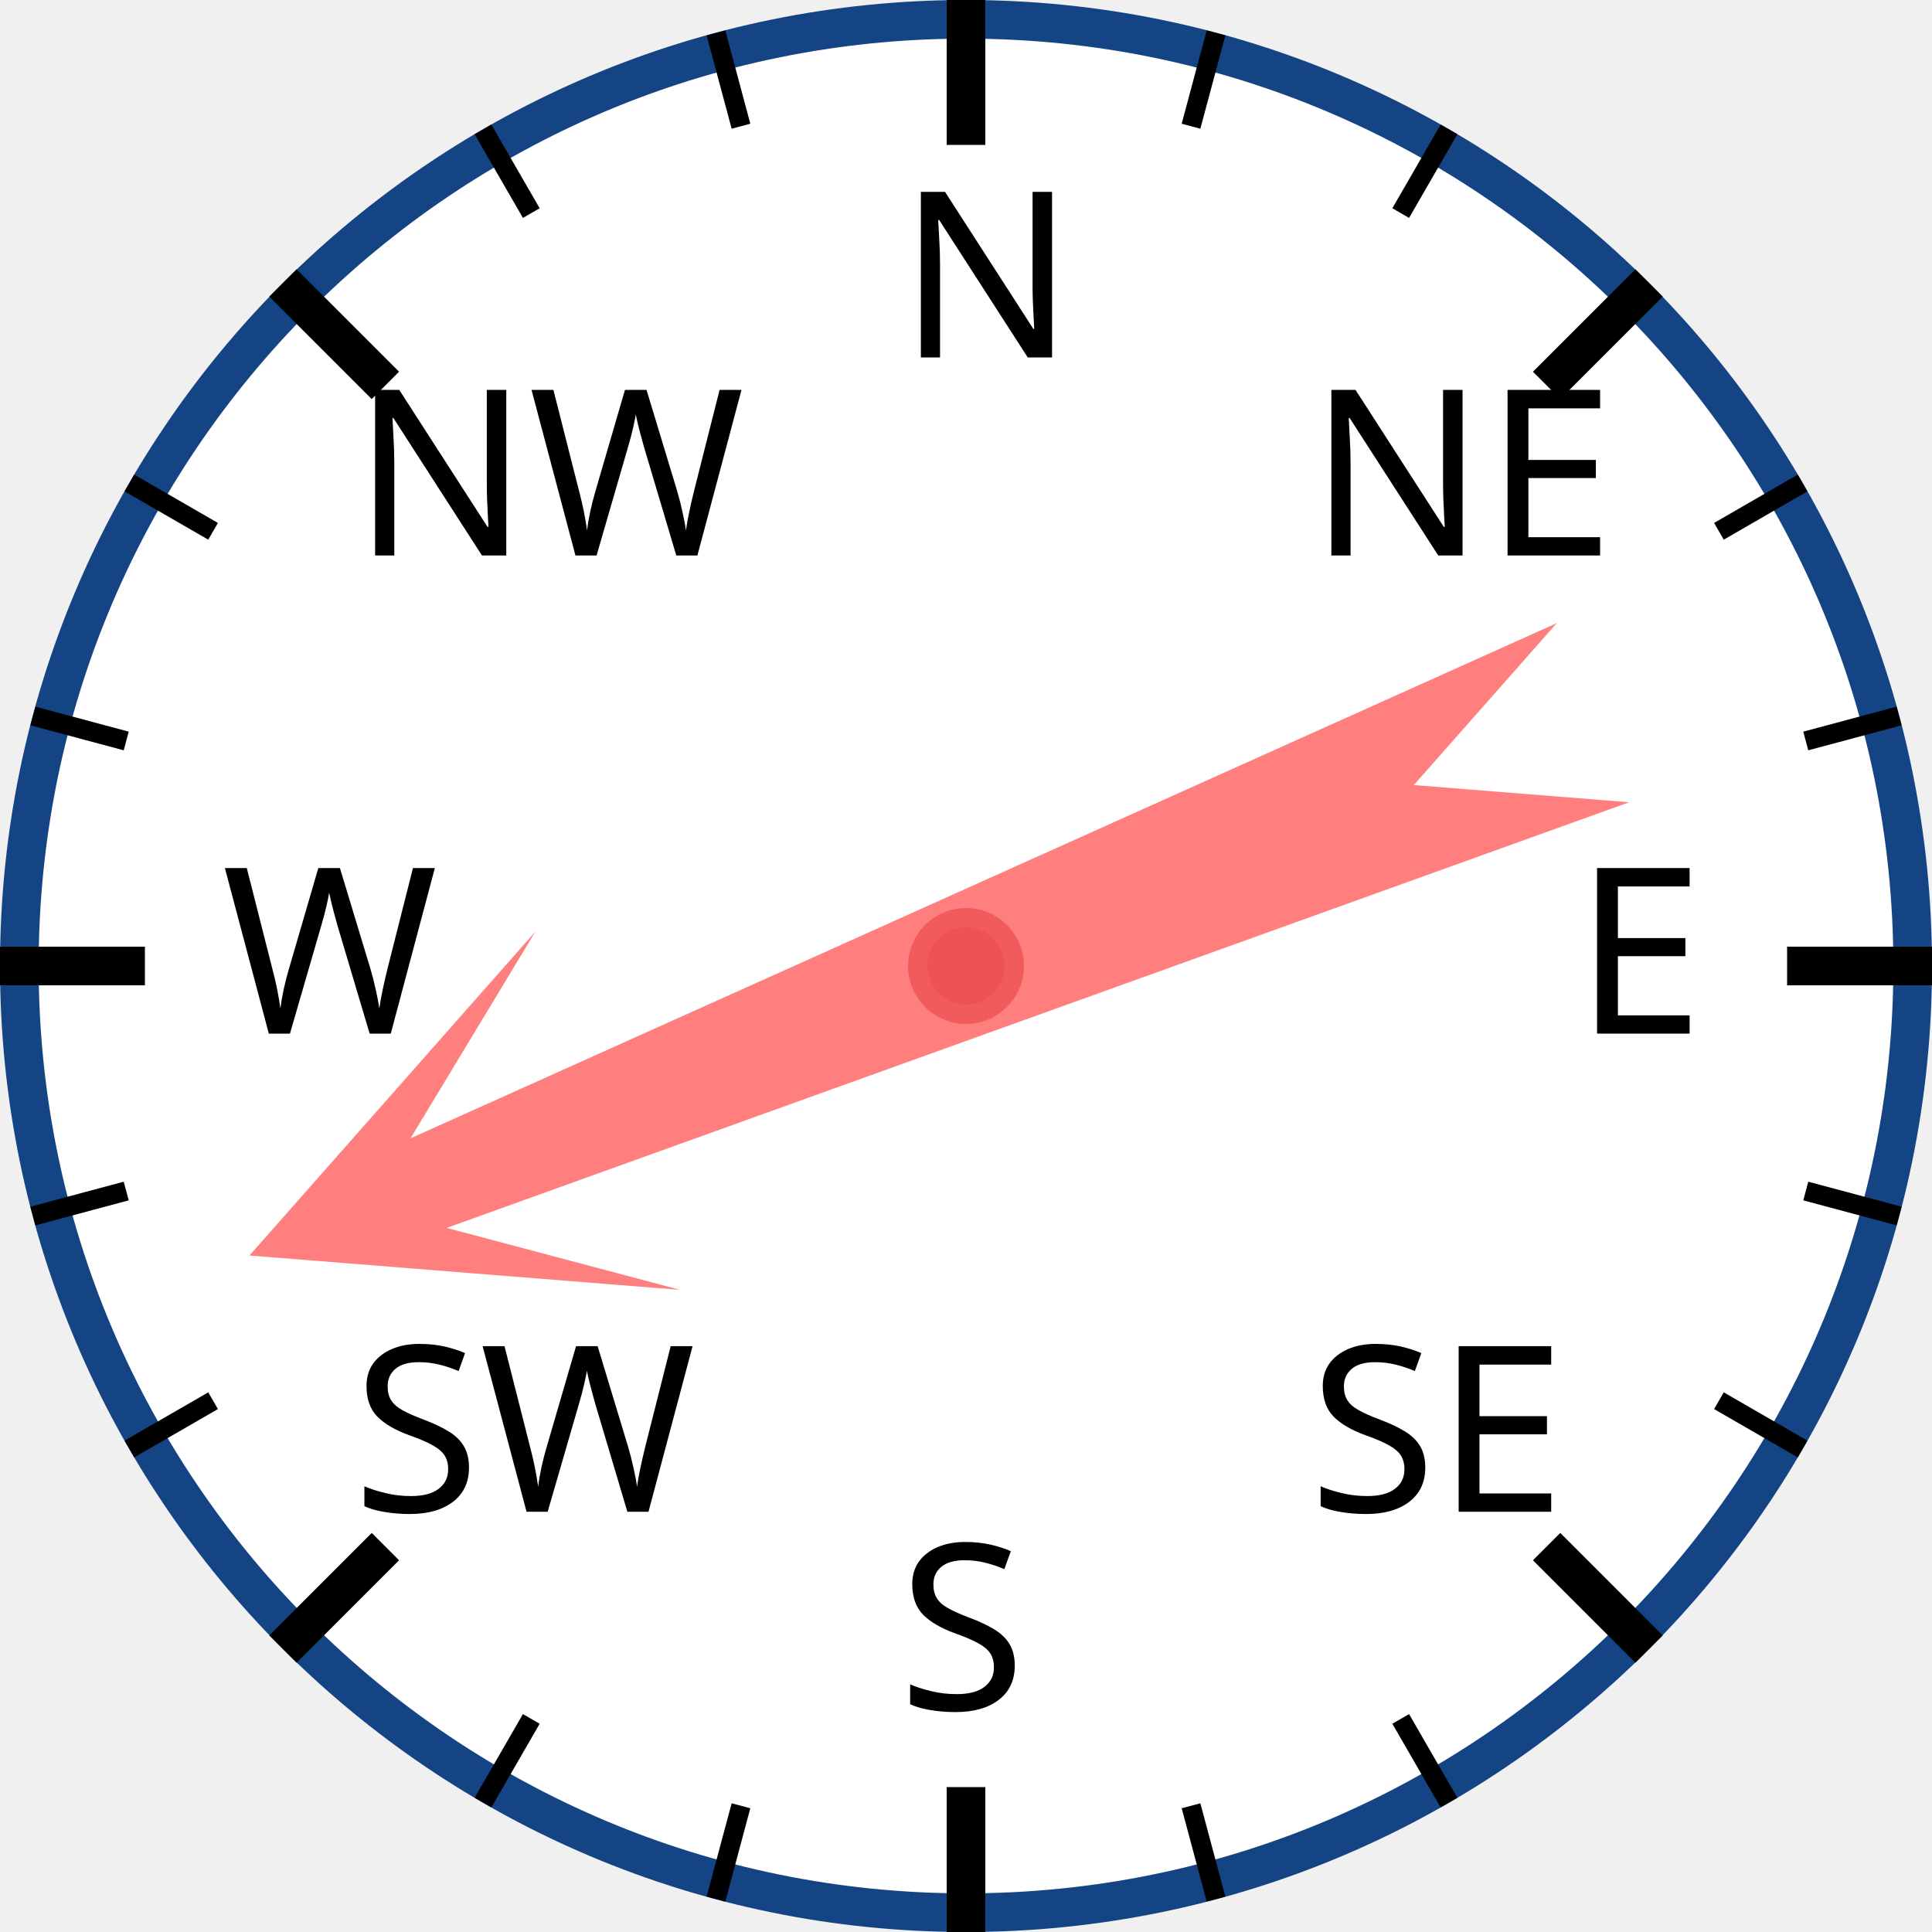
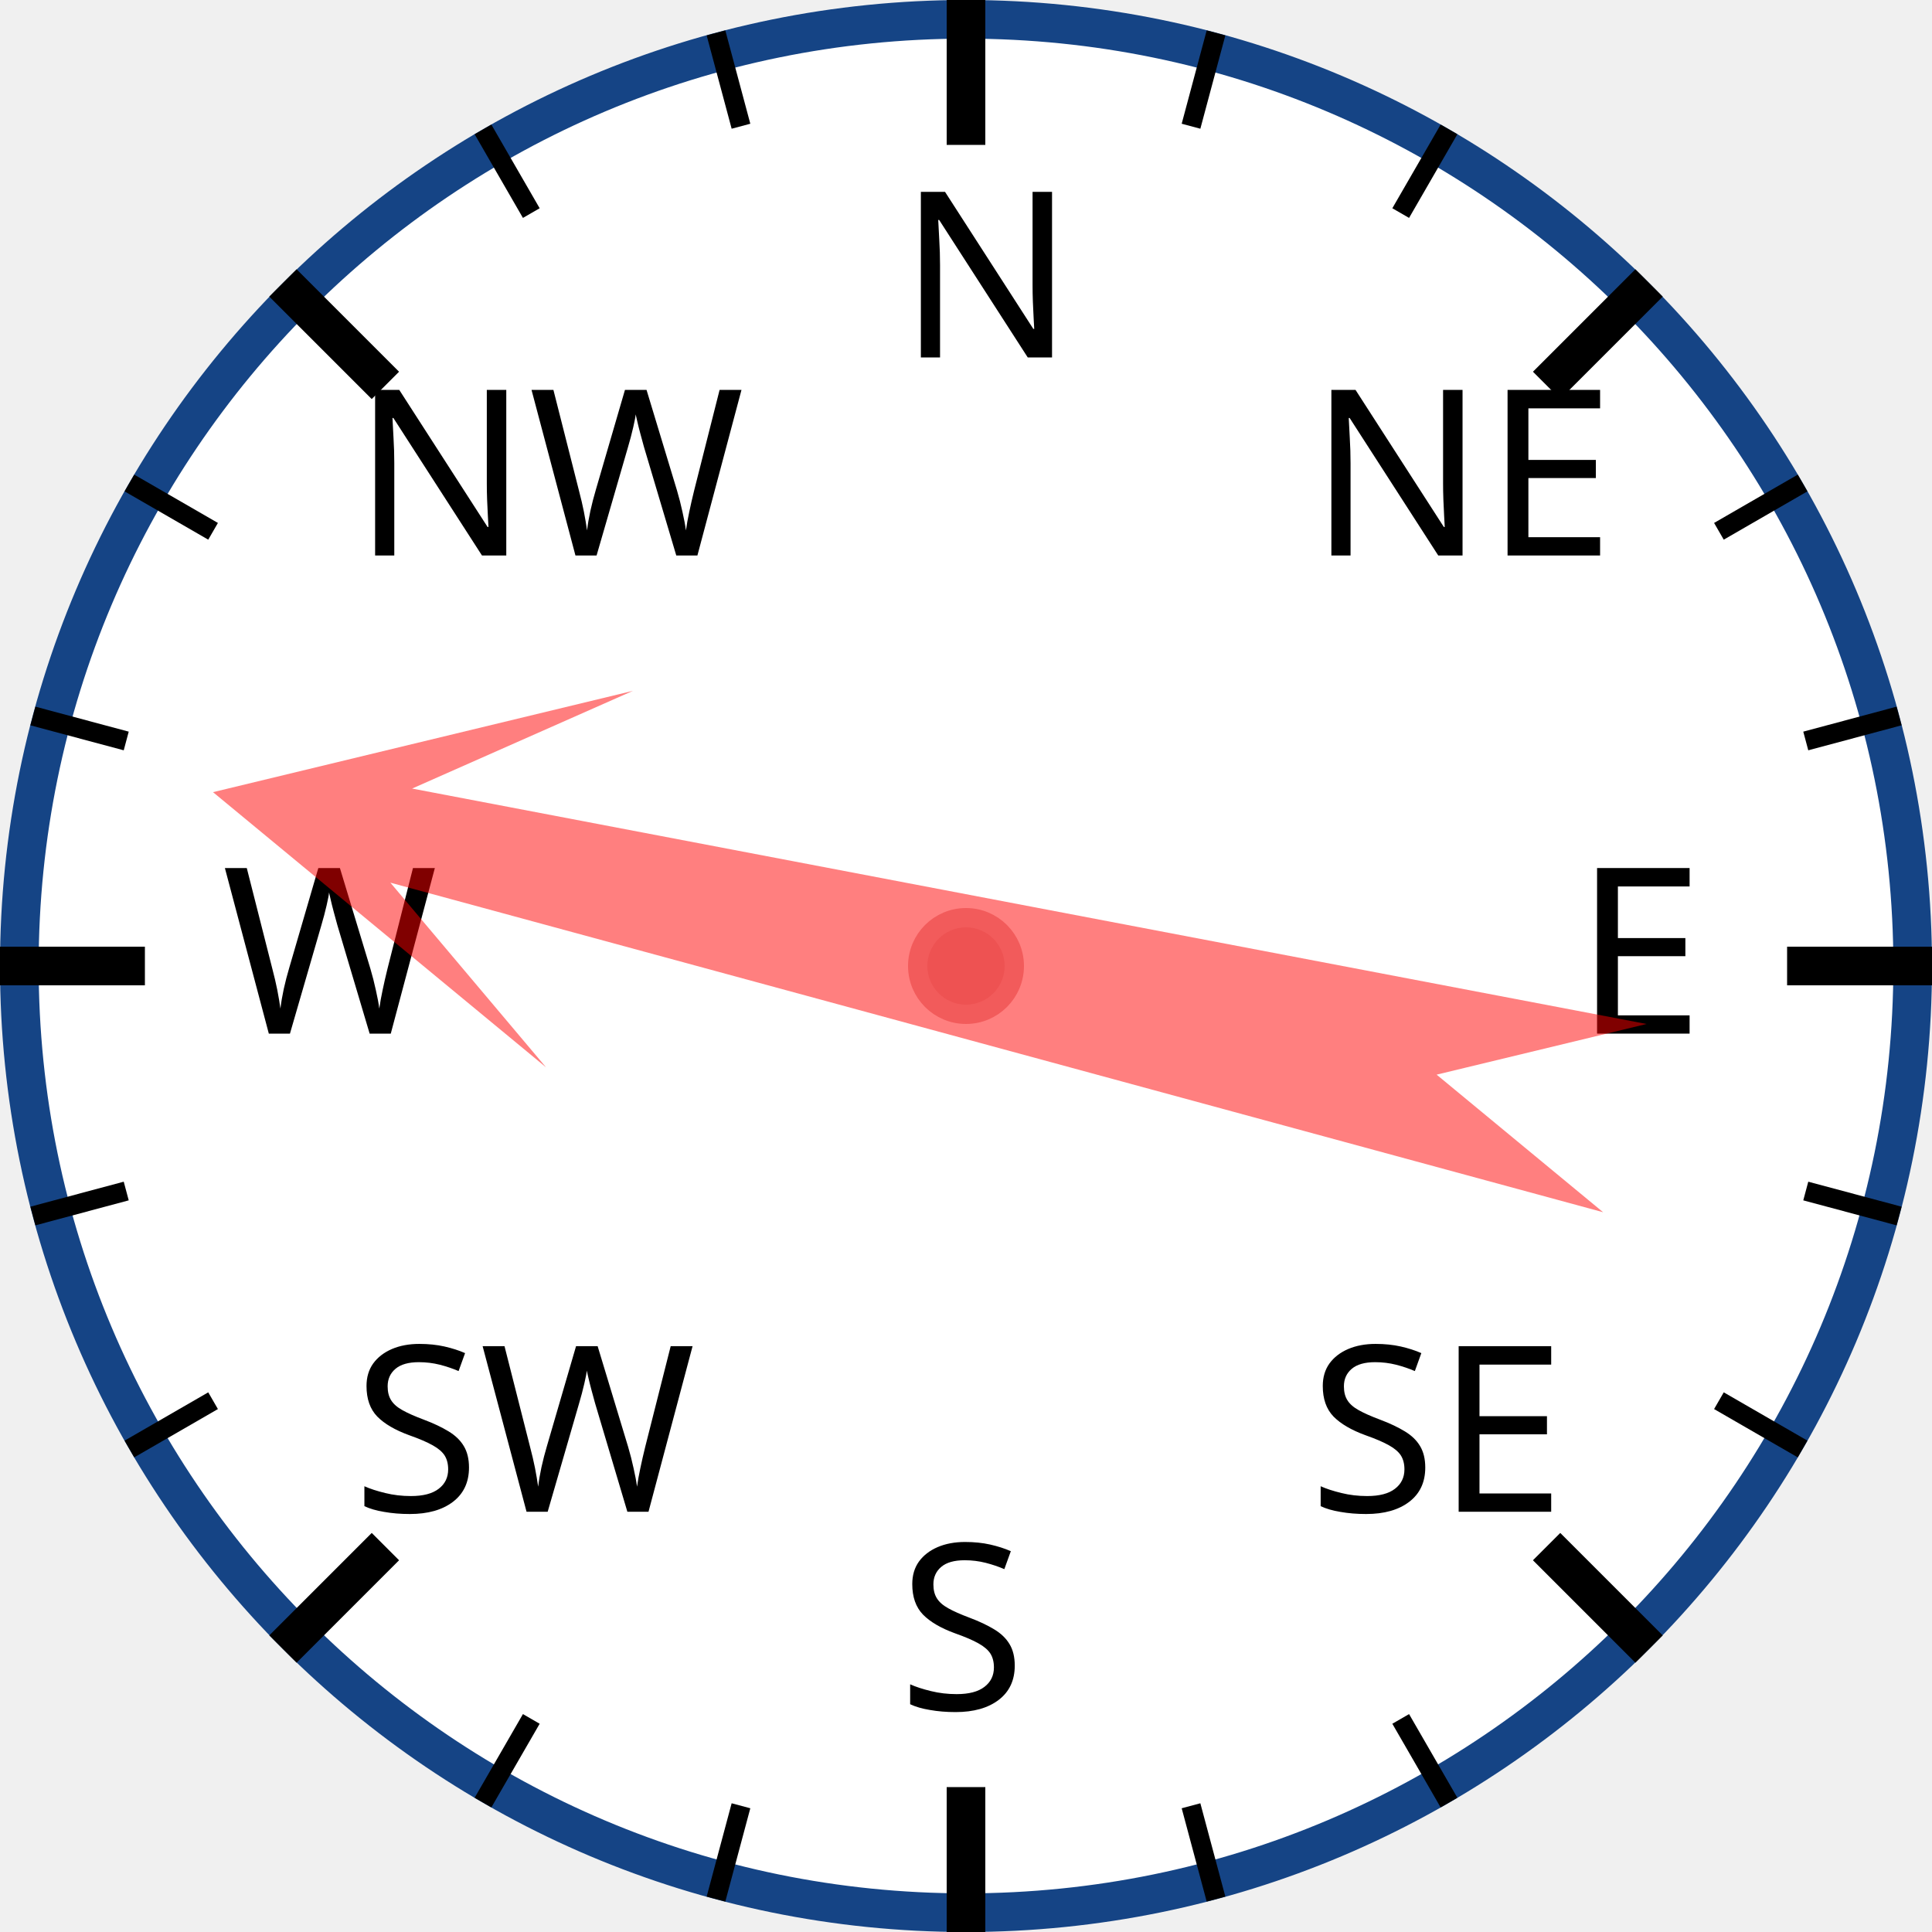
<svg xmlns="http://www.w3.org/2000/svg" width="120px" height="120px" viewBox="0 0 200 200">
  <circle cx="100" cy="100" r="98" style="fill: white; stroke: #154485; stroke-width: 4;" />
  <text x="93.0" y="37.0" style="font-family: sans-serif; font-size: 18pt;">N</text>
  <line x1="100.0" y1="0.0" x2="100.0" y2="15.0" style="stroke: black; stroke-width: 4;" />
  <line x1="74.118" y1="3.407" x2="76.706" y2="13.067" style="stroke: black; stroke-width: 2;" />
  <line x1="50" y1="13.397" x2="55" y2="22.058" style="stroke: black; stroke-width: 2;" />
  <text x="36.503" y="57.503" style="font-family: sans-serif; font-size: 18pt;">NW</text>
  <line x1="29.289" y1="29.289" x2="39.896" y2="39.896" style="stroke: black; stroke-width: 4;" />
  <line x1="13.397" y1="50" x2="22.058" y2="55" style="stroke: black; stroke-width: 2;" />
  <line x1="3.407" y1="74.118" x2="13.067" y2="76.706" style="stroke: black; stroke-width: 2;" />
  <text x="23.0" y="107.0" style="font-family: sans-serif; font-size: 18pt;">W</text>
  <line x1="0.0" y1="100.0" x2="15.0" y2="100.0" style="stroke: black; stroke-width: 4;" />
  <line x1="3.407" y1="125.882" x2="13.067" y2="123.294" style="stroke: black; stroke-width: 2;" />
  <line x1="13.397" y1="150" x2="22.058" y2="145" style="stroke: black; stroke-width: 2;" />
  <text x="36.503" y="156.497" style="font-family: sans-serif; font-size: 18pt;">SW</text>
  <line x1="29.289" y1="170.711" x2="39.896" y2="160.104" style="stroke: black; stroke-width: 4;" />
  <line x1="50" y1="186.603" x2="55" y2="177.942" style="stroke: black; stroke-width: 2;" />
  <line x1="74.118" y1="196.593" x2="76.706" y2="186.933" style="stroke: black; stroke-width: 2;" />
  <text x="93" y="177.0" style="font-family: sans-serif; font-size: 18pt;">S</text>
  <line x1="100" y1="200.0" x2="100" y2="185.0" style="stroke: black; stroke-width: 4;" />
  <line x1="125.882" y1="196.593" x2="123.294" y2="186.933" style="stroke: black; stroke-width: 2;" />
  <line x1="150.0" y1="186.603" x2="145.0" y2="177.942" style="stroke: black; stroke-width: 2;" />
  <text x="135.497" y="156.497" style="font-family: sans-serif; font-size: 18pt;">SE</text>
  <line x1="170.711" y1="170.711" x2="160.104" y2="160.104" style="stroke: black; stroke-width: 4;" />
  <line x1="186.603" y1="150" x2="177.942" y2="145" style="stroke: black; stroke-width: 2;" />
  <line x1="196.593" y1="125.882" x2="186.933" y2="123.294" style="stroke: black; stroke-width: 2;" />
  <text x="163.0" y="107" style="font-family: sans-serif; font-size: 18pt;">E</text>
  <line x1="200.0" y1="100" x2="185.0" y2="100" style="stroke: black; stroke-width: 4;" />
  <line x1="196.593" y1="74.118" x2="186.933" y2="76.706" style="stroke: black; stroke-width: 2;" />
  <line x1="186.603" y1="50" x2="177.942" y2="55" style="stroke: black; stroke-width: 2;" />
  <text x="135.497" y="57.503" style="font-family: sans-serif; font-size: 18pt;">NE</text>
  <line x1="170.711" y1="29.289" x2="160.104" y2="39.896" style="stroke: black; stroke-width: 4;" />
  <line x1="150" y1="13.397" x2="145" y2="22.058" style="stroke: black; stroke-width: 2;" />
  <line x1="125.882" y1="3.407" x2="123.294" y2="13.067" style="stroke: black; stroke-width: 2;" />
-   <polygon points="100 20 120 60 105 40 110 170 100 150 90 170 95 40 80 60" style="fill: red; fill-opacity: 0.5;" transform="rotate(248,100,100)" />
+   <polygon points="100 20 120 60 105 40 110 170 100 150 90 170 95 40 80 60" style="fill: red; fill-opacity: 0.5;" transform="rotate(283,100,100)" />
  <circle cx="100" cy="100" r="5" style="fill: #EE5252; stroke: #F25B5B; stroke-width: 2;" />
</svg>
